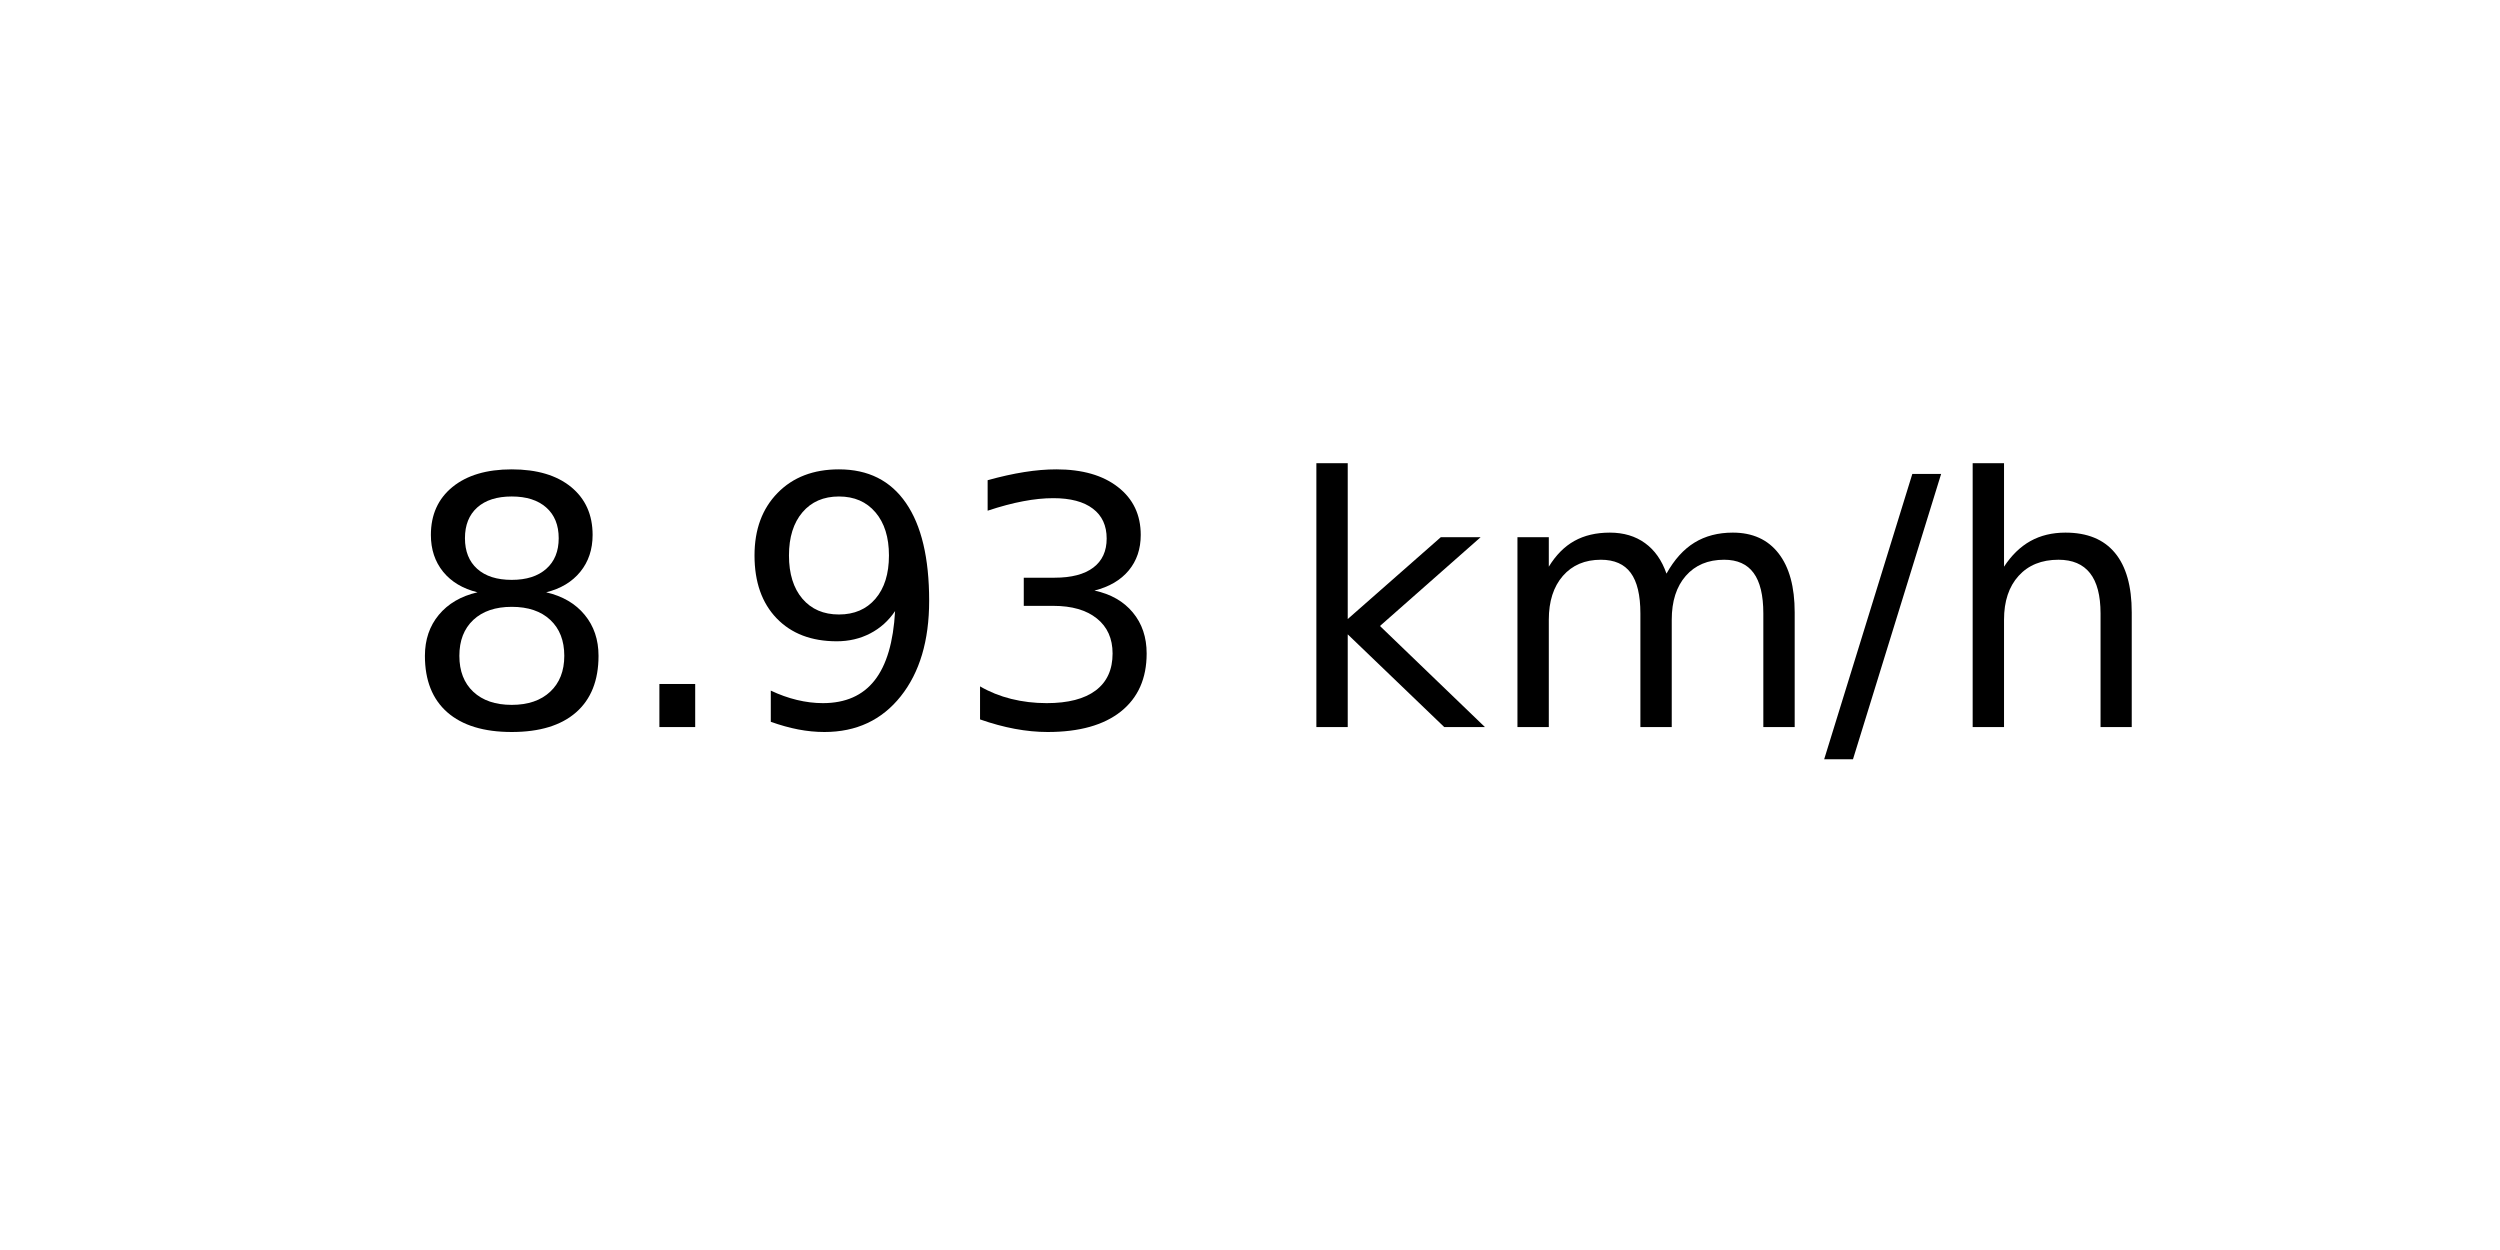
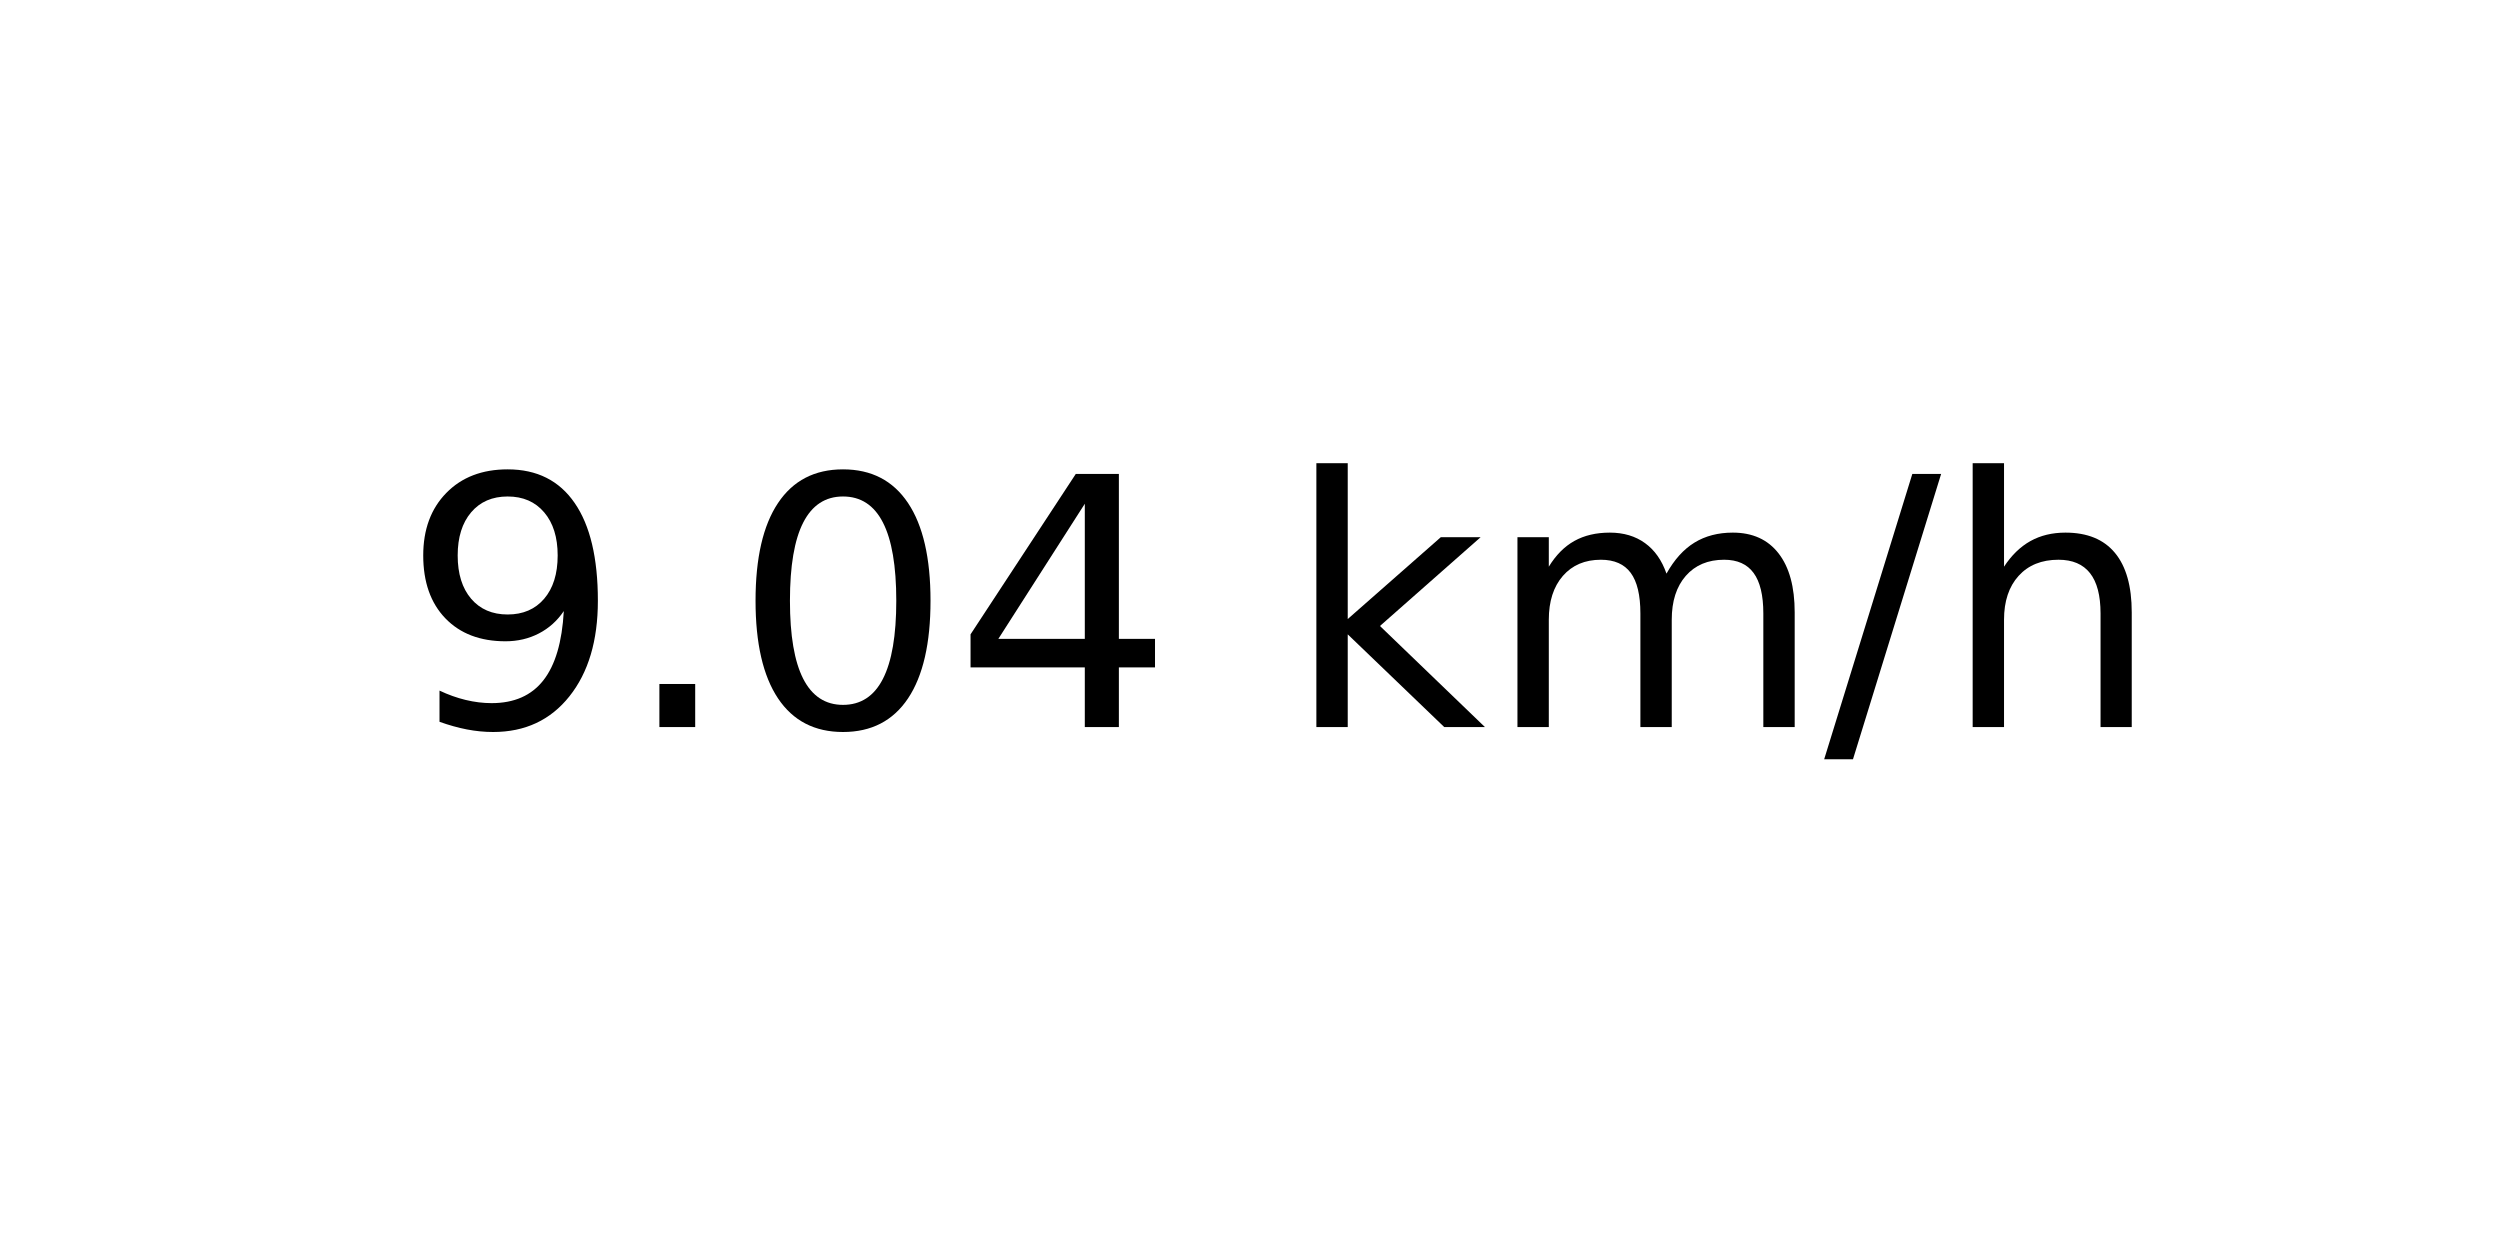
<svg xmlns="http://www.w3.org/2000/svg" xmlns:xlink="http://www.w3.org/1999/xlink" width="72pt" height="36pt" viewBox="0 0 72 36" version="1.1">
  <defs>
    <style type="text/css">*{stroke-linejoin: round; stroke-linecap: butt}</style>
  </defs>
  <g id="figure_1">
    <g id="axes_1">
      <g id="text_1">
        <g transform="translate(11.55937 20.93937) scale(0.1 -0.1)">
          <defs>
-             <path id="DejaVuSans-38" d="M 2034 2216  Q 1584 2216 1326 1975  Q 1069 1734 1069 1313  Q 1069 891 1326 650  Q 1584 409 2034 409  Q 2484 409 2743 651  Q 3003 894 3003 1313  Q 3003 1734 2745 1975  Q 2488 2216 2034 2216  z M 1403 2484  Q 997 2584 770 2862  Q 544 3141 544 3541  Q 544 4100 942 4425  Q 1341 4750 2034 4750  Q 2731 4750 3128 4425  Q 3525 4100 3525 3541  Q 3525 3141 3298 2862  Q 3072 2584 2669 2484  Q 3125 2378 3379 2068  Q 3634 1759 3634 1313  Q 3634 634 3220 271  Q 2806 -91 2034 -91  Q 1263 -91 848 271  Q 434 634 434 1313  Q 434 1759 690 2068  Q 947 2378 1403 2484  z M 1172 3481  Q 1172 3119 1398 2916  Q 1625 2713 2034 2713  Q 2441 2713 2670 2916  Q 2900 3119 2900 3481  Q 2900 3844 2670 4047  Q 2441 4250 2034 4250  Q 1625 4250 1398 4047  Q 1172 3844 1172 3481  z " transform="scale(0.015625)" />
+             <path id="DejaVuSans-39" d="M 703 97  L 703 672  Q 941 559 1184 500  Q 1428 441 1663 441  Q 2288 441 2617 861  Q 2947 1281 2994 2138  Q 2813 1869 2534 1725  Q 2256 1581 1919 1581  Q 1219 1581 811 2004  Q 403 2428 403 3163  Q 403 3881 828 4315  Q 1253 4750 1959 4750  Q 2769 4750 3195 4129  Q 3622 3509 3622 2328  Q 3622 1225 3098 567  Q 2575 -91 1691 -91  Q 1453 -91 1209 -44  Q 966 3 703 97  z M 1959 2075  Q 2384 2075 2632 2365  Q 2881 2656 2881 3163  Q 2881 3666 2632 3958  Q 2384 4250 1959 4250  Q 1534 4250 1286 3958  Q 1038 3666 1038 3163  Q 1038 2656 1286 2365  Q 1534 2075 1959 2075  z " transform="scale(0.015625)" />
            <path id="DejaVuSans-2e" d="M 684 794  L 1344 794  L 1344 0  L 684 0  L 684 794  z " transform="scale(0.015625)" />
-             <path id="DejaVuSans-39" d="M 703 97  L 703 672  Q 941 559 1184 500  Q 1428 441 1663 441  Q 2288 441 2617 861  Q 2947 1281 2994 2138  Q 2813 1869 2534 1725  Q 2256 1581 1919 1581  Q 1219 1581 811 2004  Q 403 2428 403 3163  Q 403 3881 828 4315  Q 1253 4750 1959 4750  Q 2769 4750 3195 4129  Q 3622 3509 3622 2328  Q 3622 1225 3098 567  Q 2575 -91 1691 -91  Q 1453 -91 1209 -44  Q 966 3 703 97  z M 1959 2075  Q 2384 2075 2632 2365  Q 2881 2656 2881 3163  Q 2881 3666 2632 3958  Q 2384 4250 1959 4250  Q 1534 4250 1286 3958  Q 1038 3666 1038 3163  Q 1038 2656 1286 2365  Q 1534 2075 1959 2075  z " transform="scale(0.015625)" />
-             <path id="DejaVuSans-33" d="M 2597 2516  Q 3050 2419 3304 2112  Q 3559 1806 3559 1356  Q 3559 666 3084 287  Q 2609 -91 1734 -91  Q 1441 -91 1130 -33  Q 819 25 488 141  L 488 750  Q 750 597 1062 519  Q 1375 441 1716 441  Q 2309 441 2620 675  Q 2931 909 2931 1356  Q 2931 1769 2642 2001  Q 2353 2234 1838 2234  L 1294 2234  L 1294 2753  L 1863 2753  Q 2328 2753 2575 2939  Q 2822 3125 2822 3475  Q 2822 3834 2567 4026  Q 2313 4219 1838 4219  Q 1578 4219 1281 4162  Q 984 4106 628 3988  L 628 4550  Q 988 4650 1302 4700  Q 1616 4750 1894 4750  Q 2613 4750 3031 4423  Q 3450 4097 3450 3541  Q 3450 3153 3228 2886  Q 3006 2619 2597 2516  z " transform="scale(0.015625)" />
+             <path id="DejaVuSans-30" d="M 2034 4250  Q 1547 4250 1301 3770  Q 1056 3291 1056 2328  Q 1056 1369 1301 889  Q 1547 409 2034 409  Q 2525 409 2770 889  Q 3016 1369 3016 2328  Q 3016 3291 2770 3770  Q 2525 4250 2034 4250  z M 2034 4750  Q 2819 4750 3233 4129  Q 3647 3509 3647 2328  Q 3647 1150 3233 529  Q 2819 -91 2034 -91  Q 1250 -91 836 529  Q 422 1150 422 2328  Q 422 3509 836 4129  Q 1250 4750 2034 4750  z " transform="scale(0.015625)" />
+             <path id="DejaVuSans-34" d="M 2419 4116  L 825 1625  L 2419 1625  L 2419 4116  z M 2253 4666  L 3047 4666  L 3047 1625  L 3713 1625  L 3713 1100  L 3047 1100  L 3047 0  L 2419 0  L 2419 1100  L 313 1100  L 313 1709  L 2253 4666  z " transform="scale(0.015625)" />
            <path id="DejaVuSans-20" transform="scale(0.015625)" />
            <path id="DejaVuSans-6b" d="M 581 4863  L 1159 4863  L 1159 1991  L 2875 3500  L 3609 3500  L 1753 1863  L 3688 0  L 2938 0  L 1159 1709  L 1159 0  L 581 0  L 581 4863  z " transform="scale(0.015625)" />
            <path id="DejaVuSans-6d" d="M 3328 2828  Q 3544 3216 3844 3400  Q 4144 3584 4550 3584  Q 5097 3584 5394 3201  Q 5691 2819 5691 2113  L 5691 0  L 5113 0  L 5113 2094  Q 5113 2597 4934 2840  Q 4756 3084 4391 3084  Q 3944 3084 3684 2787  Q 3425 2491 3425 1978  L 3425 0  L 2847 0  L 2847 2094  Q 2847 2600 2669 2842  Q 2491 3084 2119 3084  Q 1678 3084 1418 2786  Q 1159 2488 1159 1978  L 1159 0  L 581 0  L 581 3500  L 1159 3500  L 1159 2956  Q 1356 3278 1631 3431  Q 1906 3584 2284 3584  Q 2666 3584 2933 3390  Q 3200 3197 3328 2828  z " transform="scale(0.015625)" />
            <path id="DejaVuSans-2f" d="M 1625 4666  L 2156 4666  L 531 -594  L 0 -594  L 1625 4666  z " transform="scale(0.015625)" />
            <path id="DejaVuSans-68" d="M 3513 2113  L 3513 0  L 2938 0  L 2938 2094  Q 2938 2591 2744 2837  Q 2550 3084 2163 3084  Q 1697 3084 1428 2787  Q 1159 2491 1159 1978  L 1159 0  L 581 0  L 581 4863  L 1159 4863  L 1159 2956  Q 1366 3272 1645 3428  Q 1925 3584 2291 3584  Q 2894 3584 3203 3211  Q 3513 2838 3513 2113  z " transform="scale(0.015625)" />
          </defs>
-           <use xlink:href="#DejaVuSans-38" />
+           <use xlink:href="#DejaVuSans-39" />
          <use xlink:href="#DejaVuSans-2e" x="63.623" />
-           <use xlink:href="#DejaVuSans-39" x="95.41" />
-           <use xlink:href="#DejaVuSans-33" x="159.033" />
+           <use xlink:href="#DejaVuSans-30" x="95.41" />
+           <use xlink:href="#DejaVuSans-34" x="159.033" />
          <use xlink:href="#DejaVuSans-20" x="222.656" />
          <use xlink:href="#DejaVuSans-6b" x="254.443" />
          <use xlink:href="#DejaVuSans-6d" x="312.354" />
          <use xlink:href="#DejaVuSans-2f" x="409.766" />
          <use xlink:href="#DejaVuSans-68" x="443.457" />
        </g>
      </g>
    </g>
  </g>
</svg>
